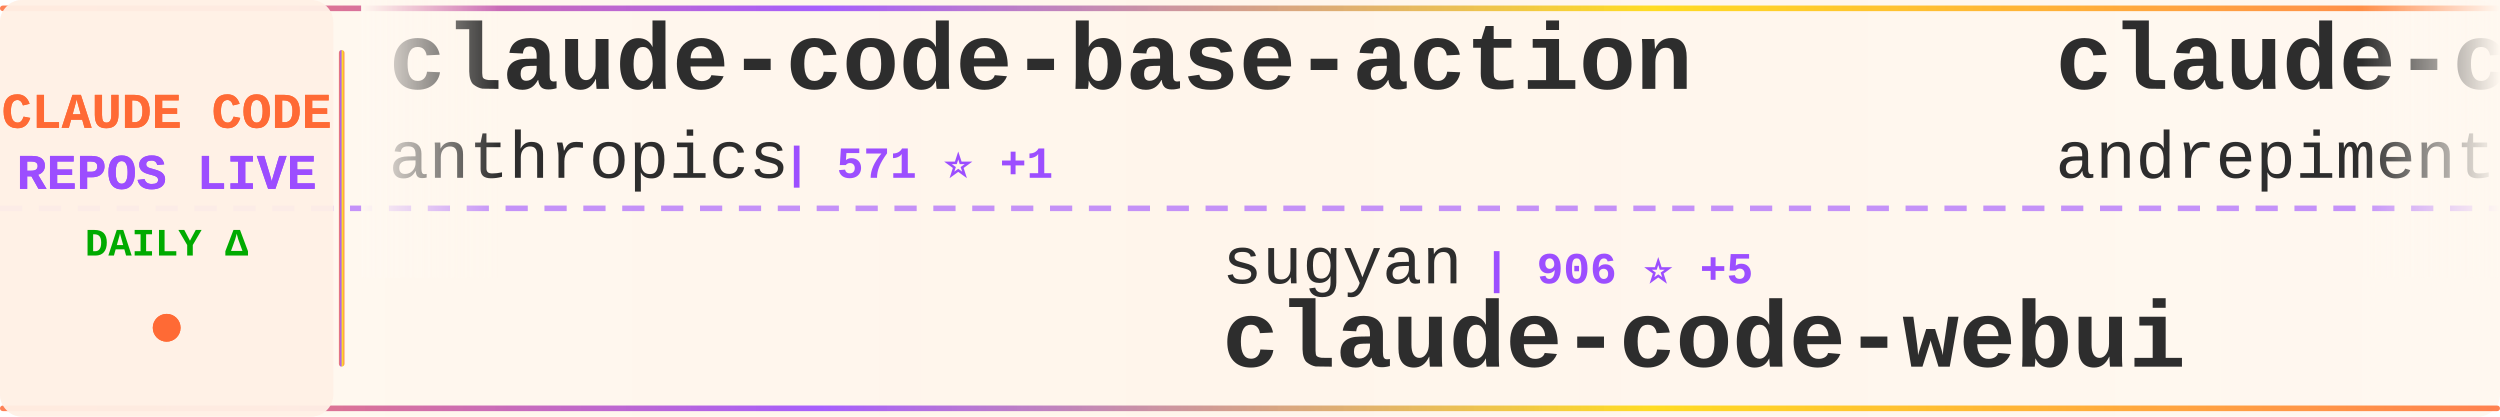
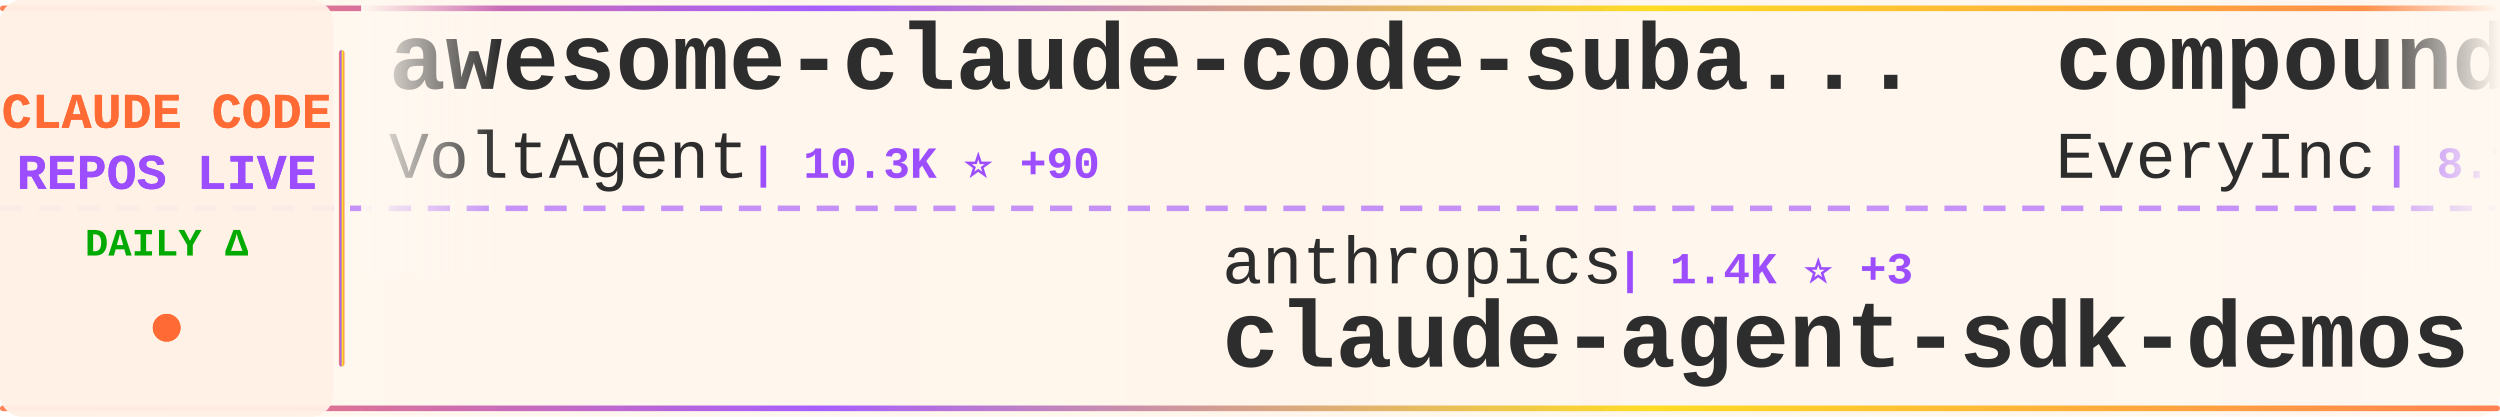
<svg xmlns="http://www.w3.org/2000/svg" width="900" height="150">
  <defs>
    <linearGradient id="tickerBg" x1="0%" y1="0%" x2="100%" y2="0%">
      <stop offset="0%" style="stop-color:#fff8f0;stop-opacity:0.98" />
      <stop offset="50%" style="stop-color:#fff5eb;stop-opacity:1" />
      <stop offset="100%" style="stop-color:#fff8f0;stop-opacity:0.98" />
    </linearGradient>
    <linearGradient id="borderGrad" x1="0%" y1="0%" x2="100%" y2="0%">
      <stop offset="0%" style="stop-color:#FF6B35;stop-opacity:0.85">
        <animate attributeName="stop-opacity" values="0.85;1;0.85" dur="2s" repeatCount="indefinite" />
      </stop>
      <stop offset="33%" style="stop-color:#9C4EFF;stop-opacity:0.9">
        <animate attributeName="stop-opacity" values="0.9;1;0.9" dur="2.2s" repeatCount="indefinite" />
      </stop>
      <stop offset="66%" style="stop-color:#FFD700;stop-opacity:0.85">
        <animate attributeName="stop-opacity" values="0.85;1;0.85" dur="1.8s" repeatCount="indefinite" />
      </stop>
      <stop offset="100%" style="stop-color:#FF6B35;stop-opacity:0.85">
        <animate attributeName="stop-opacity" values="0.85;1;0.85" dur="2s" repeatCount="indefinite" />
      </stop>
    </linearGradient>
    <filter id="textGlow">
      <feGaussianBlur stdDeviation="0.15" result="coloredBlur" />
      <feMerge>
        <feMergeNode in="coloredBlur" />
        <feMergeNode in="SourceGraphic" />
      </feMerge>
    </filter>
    <filter id="metricGlow">
      <feGaussianBlur stdDeviation="0.2" result="coloredBlur" />
      <feMerge>
        <feMergeNode in="coloredBlur" />
        <feMergeNode in="SourceGraphic" />
      </feMerge>
    </filter>
    <linearGradient id="leftFade" x1="0%" y1="0%" x2="100%" y2="0%">
      <stop offset="0%" style="stop-color:#fff8f0;stop-opacity:1" />
      <stop offset="100%" style="stop-color:#fff8f0;stop-opacity:0" />
    </linearGradient>
    <linearGradient id="rightFade" x1="0%" y1="0%" x2="100%" y2="0%">
      <stop offset="0%" style="stop-color:#fff8f0;stop-opacity:0" />
      <stop offset="100%" style="stop-color:#fff8f0;stop-opacity:1" />
    </linearGradient>
  </defs>
  <rect width="900" height="150" fill="url(#tickerBg)" rx="8" />
  <rect x="0" y="2" width="900" height="2" fill="url(#borderGrad)" rx="1" />
  <rect x="0" y="146" width="900" height="2" fill="url(#borderGrad)" rx="1" />
  <line x1="0" y1="75" x2="900" y2="75" stroke="#9C4EFF" stroke-width="2" stroke-dasharray="8 6" opacity="0.6" />
  <rect x="0" y="0" width="120" height="150" fill="#fff0e6" opacity="0.95" rx="8" />
  <text x="60" y="46" font-family="'Courier New', monospace" font-size="18" font-weight="bold" fill="#FF6B35" text-anchor="middle" filter="url(#textGlow)">
    CLAUDE CODE
  </text>
  <text x="60" y="68" font-family="'Courier New', monospace" font-size="18" font-weight="bold" fill="#9C4EFF" text-anchor="middle" filter="url(#textGlow)">
    REPOS LIVE
  </text>
  <text x="60" y="92" font-family="'Courier New', monospace" font-size="14" font-weight="bold" fill="#00aa00" text-anchor="middle">
    DAILY Δ
  </text>
  <circle cx="60" cy="118" r="5" fill="#FF6B35" filter="url(#metricGlow)">
    <animate attributeName="r" values="4;6;4" dur="1.5s" repeatCount="indefinite" />
    <animate attributeName="opacity" values="0.6;1;0.6" dur="1.5s" repeatCount="indefinite" />
  </circle>
  <rect x="122" y="18" width="2" height="114" fill="url(#borderGrad)" rx="1" />
  <clipPath id="tickerClip">
    <rect x="130" y="0" width="770" height="150" />
  </clipPath>
  <g clip-path="url(#tickerClip)">
    <g id="tickerItems">
      <animateTransform attributeName="transform" attributeType="XML" type="translate" from="0 0" to="-3000 0" dur="54s" repeatCount="indefinite" />
      <g transform="translate(0, 0)">
-         <text x="140" y="32" font-family="'Courier New', monospace" font-size="34" font-weight="bold" fill="#2d2d2d">claude-code-base-action</text>
-         <text x="140" y="64" font-family="'Courier New', monospace" font-size="24" font-weight="normal" fill="#2d2d2d" opacity="1.0">anthropics</text>
-         <text x="282" y="64" font-family="'Courier New', monospace" font-size="16" font-weight="bold" fill="#9C4EFF"> | 571 ⭐ +1</text>
+         <text x="140" y="32" font-family="'Courier New', monospace" font-size="34" font-weight="bold" fill="#2d2d2d">awesome-claude-code-suba...</text>
+         <text x="140" y="64" font-family="'Courier New', monospace" font-size="24" font-weight="normal" fill="#2d2d2d" opacity="1.0">VoltAgent</text>
+         <text x="270" y="64" font-family="'Courier New', monospace" font-size="16" font-weight="bold" fill="#9C4EFF"> | 10.3K ⭐ +90</text>
      </g>
      <g transform="translate(300, 0)">
-         <text x="140" y="102" font-family="'Courier New', monospace" font-size="24" font-weight="normal" fill="#2d2d2d" opacity="1.0">sugyan</text>
-         <text x="234" y="102" font-family="'Courier New', monospace" font-size="16" font-weight="bold" fill="#9C4EFF"> | 906 ⭐ +5</text>
-         <text x="140" y="132" font-family="'Courier New', monospace" font-size="34" font-weight="bold" fill="#2d2d2d">claude-code-webui</text>
+         <text x="140" y="102" font-family="'Courier New', monospace" font-size="24" font-weight="normal" fill="#2d2d2d" opacity="1.0">anthropics</text>
+         <text x="282" y="102" font-family="'Courier New', monospace" font-size="16" font-weight="bold" fill="#9C4EFF"> | 1.4K ⭐ +3</text>
+         <text x="140" y="132" font-family="'Courier New', monospace" font-size="34" font-weight="bold" fill="#2d2d2d">claude-agent-sdk-demos</text>
      </g>
      <g transform="translate(600, 0)">
-         <text x="140" y="32" font-family="'Courier New', monospace" font-size="34" font-weight="bold" fill="#2d2d2d">claude-code-chat</text>
-         <text x="140" y="64" font-family="'Courier New', monospace" font-size="24" font-weight="normal" fill="#2d2d2d" opacity="1.0">andrepimenta</text>
-         <text x="306" y="64" font-family="'Courier New', monospace" font-size="16" font-weight="bold" fill="#9C4EFF"> | 991 ⭐ +1</text>
+         <text x="140" y="32" font-family="'Courier New', monospace" font-size="34" font-weight="bold" fill="#2d2d2d">compound-engineering-plu...</text>
+         <text x="140" y="64" font-family="'Courier New', monospace" font-size="24" font-weight="normal" fill="#2d2d2d" opacity="1.0">EveryInc</text>
+         <text x="258" y="64" font-family="'Courier New', monospace" font-size="16" font-weight="bold" fill="#9C4EFF"> | 8.7K ⭐ +227</text>
      </g>
      <g transform="translate(900, 0)">
-         <text x="140" y="102" font-family="'Courier New', monospace" font-size="24" font-weight="normal" fill="#2d2d2d" opacity="1.0">laravel</text>
-         <text x="246" y="102" font-family="'Courier New', monospace" font-size="16" font-weight="bold" fill="#9C4EFF"> | 490 ⭐ +1</text>
+         <text x="140" y="102" font-family="'Courier New', monospace" font-size="24" font-weight="normal" fill="#2d2d2d" opacity="1.0">zed-industries</text>
+         <text x="330" y="102" font-family="'Courier New', monospace" font-size="16" font-weight="bold" fill="#9C4EFF"> | 925 ⭐ +4</text>
+         <text x="140" y="132" font-family="'Courier New', monospace" font-size="34" font-weight="bold" fill="#2d2d2d">claude-code-acp</text>
+       </g>
+       <g transform="translate(1200, 0)">
+         <text x="140" y="32" font-family="'Courier New', monospace" font-size="34" font-weight="bold" fill="#2d2d2d">claude-code-mcp</text>
+         <text x="140" y="64" font-family="'Courier New', monospace" font-size="24" font-weight="normal" fill="#2d2d2d" opacity="1.0">steipete</text>
+         <text x="258" y="64" font-family="'Courier New', monospace" font-size="16" font-weight="bold" fill="#9C4EFF"> | 1.1K ⭐ +2</text>
+       </g>
+       <g transform="translate(1500, 0)">
+         <text x="140" y="102" font-family="'Courier New', monospace" font-size="24" font-weight="normal" fill="#2d2d2d" opacity="1.0">kodu-ai</text>
+         <text x="246" y="102" font-family="'Courier New', monospace" font-size="16" font-weight="bold" fill="#9C4EFF"> | 5.3K ⭐ +1</text>
+         <text x="140" y="132" font-family="'Courier New', monospace" font-size="34" font-weight="bold" fill="#2d2d2d">claude-coder</text>
+       </g>
+       <g transform="translate(1800, 0)">
+         <text x="140" y="32" font-family="'Courier New', monospace" font-size="34" font-weight="bold" fill="#2d2d2d">claude-code-cookbook</text>
+         <text x="140" y="64" font-family="'Courier New', monospace" font-size="24" font-weight="normal" fill="#2d2d2d" opacity="1.0">wasabeef</text>
+         <text x="258" y="64" font-family="'Courier New', monospace" font-size="16" font-weight="bold" fill="#9C4EFF"> | 999 ⭐</text>
+       </g>
+       <g transform="translate(2100, 0)">
+         <text x="140" y="102" font-family="'Courier New', monospace" font-size="24" font-weight="normal" fill="#2d2d2d" opacity="1.0">https-deeplearning-ai</text>
+         <text x="414" y="102" font-family="'Courier New', monospace" font-size="16" font-weight="bold" fill="#9C4EFF"> | 401 ⭐ +2</text>
+         <text x="140" y="132" font-family="'Courier New', monospace" font-size="34" font-weight="bold" fill="#2d2d2d">sc-claude-code-files</text>
+       </g>
+       <g transform="translate(2400, 0)">
+         <text x="140" y="32" font-family="'Courier New', monospace" font-size="34" font-weight="bold" fill="#2d2d2d">Claudable</text>
+         <text x="140" y="64" font-family="'Courier New', monospace" font-size="24" font-weight="normal" fill="#2d2d2d" opacity="1.0">opactorai</text>
+         <text x="270" y="64" font-family="'Courier New', monospace" font-size="16" font-weight="bold" fill="#9C4EFF"> | 3.7K ⭐ +2</text>
+       </g>
+       <g transform="translate(2700, 0)">
+         <text x="140" y="102" font-family="'Courier New', monospace" font-size="24" font-weight="normal" fill="#2d2d2d" opacity="1.0">MadAppGang</text>
+         <text x="282" y="102" font-family="'Courier New', monospace" font-size="16" font-weight="bold" fill="#9C4EFF"> | 226 ⭐ +1</text>
        <text x="140" y="132" font-family="'Courier New', monospace" font-size="34" font-weight="bold" fill="#2d2d2d">claude-code</text>
      </g>
-       <g transform="translate(1200, 0)">
-         <text x="140" y="32" font-family="'Courier New', monospace" font-size="34" font-weight="bold" fill="#2d2d2d">claude-code-tresor</text>
-         <text x="140" y="64" font-family="'Courier New', monospace" font-size="24" font-weight="normal" fill="#2d2d2d" opacity="1.0">alirezarezvani</text>
-         <text x="330" y="64" font-family="'Courier New', monospace" font-size="16" font-weight="bold" fill="#9C4EFF"> | 510 ⭐ +1</text>
-       </g>
-       <g transform="translate(1500, 0)">
-         <text x="140" y="102" font-family="'Courier New', monospace" font-size="24" font-weight="normal" fill="#2d2d2d" opacity="1.0">PleasePrompto</text>
-         <text x="318" y="102" font-family="'Courier New', monospace" font-size="16" font-weight="bold" fill="#9C4EFF"> | 3.5K ⭐ +25</text>
-         <text x="140" y="132" font-family="'Courier New', monospace" font-size="34" font-weight="bold" fill="#2d2d2d">notebooklm-skill</text>
-       </g>
-       <g transform="translate(1800, 0)">
-         <text x="140" y="32" font-family="'Courier New', monospace" font-size="34" font-weight="bold" fill="#2d2d2d">claude-code-best-practic...</text>
-         <text x="140" y="64" font-family="'Courier New', monospace" font-size="24" font-weight="normal" fill="#2d2d2d" opacity="1.0">shanraisshan</text>
-         <text x="306" y="64" font-family="'Courier New', monospace" font-size="16" font-weight="bold" fill="#9C4EFF"> | 2.4K ⭐ +121</text>
-       </g>
-       <g transform="translate(2100, 0)">
-         <text x="140" y="102" font-family="'Courier New', monospace" font-size="24" font-weight="normal" fill="#2d2d2d" opacity="1.0">greggh</text>
-         <text x="234" y="102" font-family="'Courier New', monospace" font-size="16" font-weight="bold" fill="#9C4EFF"> | 1.8K ⭐ +4</text>
-         <text x="140" y="132" font-family="'Courier New', monospace" font-size="34" font-weight="bold" fill="#2d2d2d">claude-code.nvim</text>
-       </g>
-       <g transform="translate(2400, 0)">
-         <text x="140" y="32" font-family="'Courier New', monospace" font-size="34" font-weight="bold" fill="#2d2d2d">claude-code-transcripts</text>
-         <text x="140" y="64" font-family="'Courier New', monospace" font-size="24" font-weight="normal" fill="#2d2d2d" opacity="1.0">simonw</text>
-         <text x="234" y="64" font-family="'Courier New', monospace" font-size="16" font-weight="bold" fill="#9C4EFF"> | 993 ⭐ +10</text>
-       </g>
-       <g transform="translate(2700, 0)">
-         <text x="140" y="102" font-family="'Courier New', monospace" font-size="24" font-weight="normal" fill="#2d2d2d" opacity="1.0">lst97</text>
-         <text x="222" y="102" font-family="'Courier New', monospace" font-size="16" font-weight="bold" fill="#9C4EFF"> | 1.4K ⭐ +3</text>
-         <text x="140" y="132" font-family="'Courier New', monospace" font-size="34" font-weight="bold" fill="#2d2d2d">claude-code-sub-agents</text>
-       </g>
      <g transform="translate(3000, 0)">
-         <text x="140" y="32" font-family="'Courier New', monospace" font-size="34" font-weight="bold" fill="#2d2d2d">claude-code-base-action</text>
-         <text x="140" y="64" font-family="'Courier New', monospace" font-size="24" font-weight="normal" fill="#2d2d2d" opacity="1.0">anthropics</text>
-         <text x="282" y="64" font-family="'Courier New', monospace" font-size="16" font-weight="bold" fill="#9C4EFF"> | 571 ⭐ +1</text>
+         <text x="140" y="32" font-family="'Courier New', monospace" font-size="34" font-weight="bold" fill="#2d2d2d">awesome-claude-code-suba...</text>
+         <text x="140" y="64" font-family="'Courier New', monospace" font-size="24" font-weight="normal" fill="#2d2d2d" opacity="1.0">VoltAgent</text>
+         <text x="270" y="64" font-family="'Courier New', monospace" font-size="16" font-weight="bold" fill="#9C4EFF"> | 10.3K ⭐ +90</text>
      </g>
      <g transform="translate(3300, 0)">
-         <text x="140" y="102" font-family="'Courier New', monospace" font-size="24" font-weight="normal" fill="#2d2d2d" opacity="1.0">sugyan</text>
-         <text x="234" y="102" font-family="'Courier New', monospace" font-size="16" font-weight="bold" fill="#9C4EFF"> | 906 ⭐ +5</text>
-         <text x="140" y="132" font-family="'Courier New', monospace" font-size="34" font-weight="bold" fill="#2d2d2d">claude-code-webui</text>
+         <text x="140" y="102" font-family="'Courier New', monospace" font-size="24" font-weight="normal" fill="#2d2d2d" opacity="1.0">anthropics</text>
+         <text x="282" y="102" font-family="'Courier New', monospace" font-size="16" font-weight="bold" fill="#9C4EFF"> | 1.4K ⭐ +3</text>
+         <text x="140" y="132" font-family="'Courier New', monospace" font-size="34" font-weight="bold" fill="#2d2d2d">claude-agent-sdk-demos</text>
      </g>
      <g transform="translate(3600, 0)">
-         <text x="140" y="32" font-family="'Courier New', monospace" font-size="34" font-weight="bold" fill="#2d2d2d">claude-code-chat</text>
-         <text x="140" y="64" font-family="'Courier New', monospace" font-size="24" font-weight="normal" fill="#2d2d2d" opacity="1.0">andrepimenta</text>
-         <text x="306" y="64" font-family="'Courier New', monospace" font-size="16" font-weight="bold" fill="#9C4EFF"> | 991 ⭐ +1</text>
+         <text x="140" y="32" font-family="'Courier New', monospace" font-size="34" font-weight="bold" fill="#2d2d2d">compound-engineering-plu...</text>
+         <text x="140" y="64" font-family="'Courier New', monospace" font-size="24" font-weight="normal" fill="#2d2d2d" opacity="1.0">EveryInc</text>
+         <text x="258" y="64" font-family="'Courier New', monospace" font-size="16" font-weight="bold" fill="#9C4EFF"> | 8.7K ⭐ +227</text>
      </g>
      <g transform="translate(3900, 0)">
-         <text x="140" y="102" font-family="'Courier New', monospace" font-size="24" font-weight="normal" fill="#2d2d2d" opacity="1.0">laravel</text>
-         <text x="246" y="102" font-family="'Courier New', monospace" font-size="16" font-weight="bold" fill="#9C4EFF"> | 490 ⭐ +1</text>
-         <text x="140" y="132" font-family="'Courier New', monospace" font-size="34" font-weight="bold" fill="#2d2d2d">claude-code</text>
+         <text x="140" y="102" font-family="'Courier New', monospace" font-size="24" font-weight="normal" fill="#2d2d2d" opacity="1.0">zed-industries</text>
+         <text x="330" y="102" font-family="'Courier New', monospace" font-size="16" font-weight="bold" fill="#9C4EFF"> | 925 ⭐ +4</text>
+         <text x="140" y="132" font-family="'Courier New', monospace" font-size="34" font-weight="bold" fill="#2d2d2d">claude-code-acp</text>
      </g>
    </g>
  </g>
  <rect x="130" y="0" width="50" height="100" fill="url(#leftFade)" />
  <rect x="850" y="0" width="50" height="100" fill="url(#rightFade)" />
</svg>
